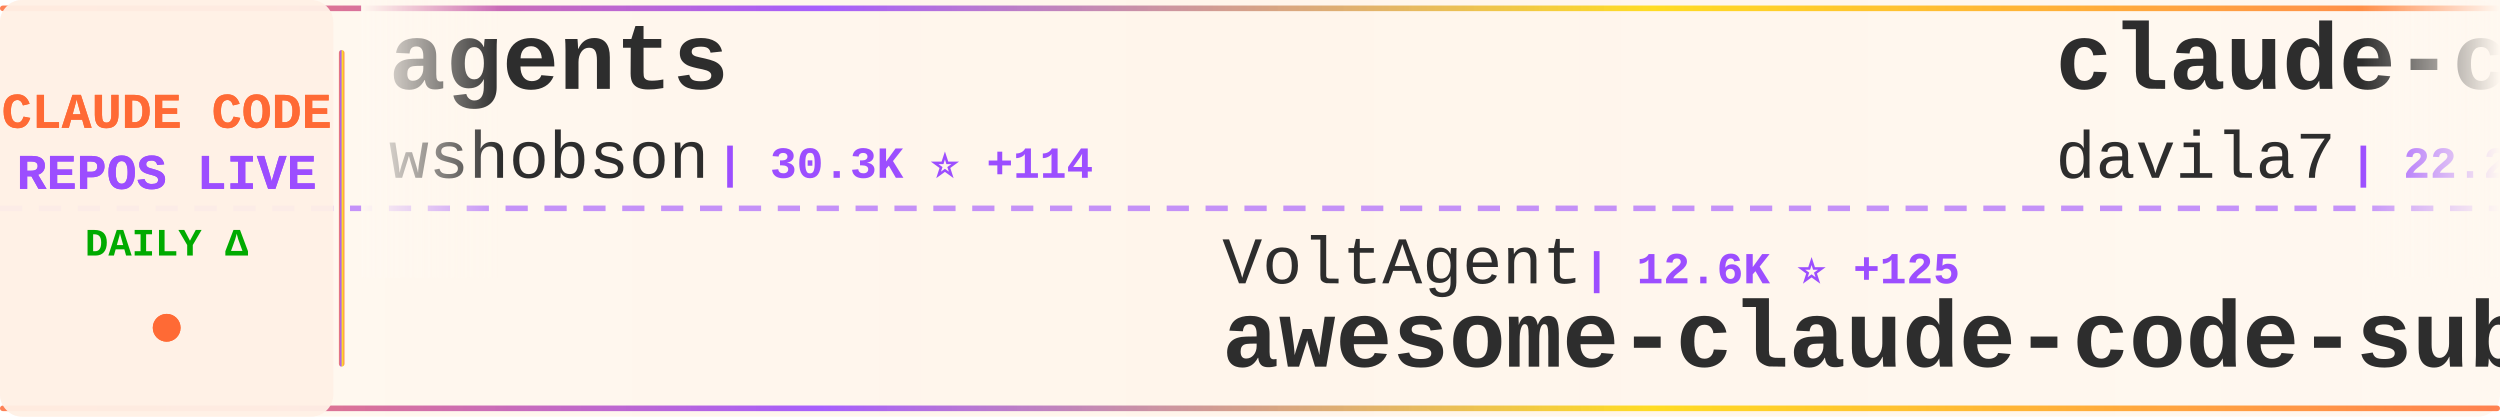
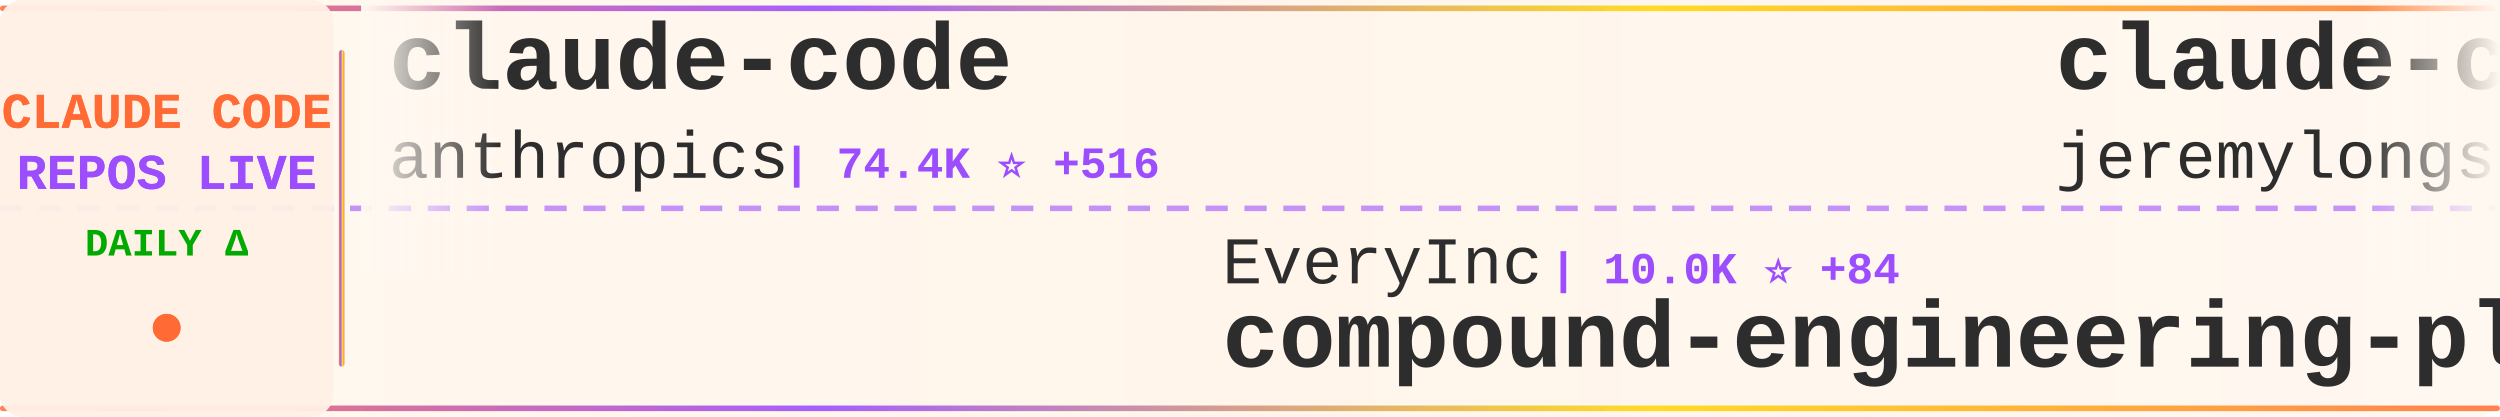
<svg xmlns="http://www.w3.org/2000/svg" width="900" height="150">
  <defs>
    <linearGradient id="tickerBg" x1="0%" y1="0%" x2="100%" y2="0%">
      <stop offset="0%" style="stop-color:#fff8f0;stop-opacity:0.98" />
      <stop offset="50%" style="stop-color:#fff5eb;stop-opacity:1" />
      <stop offset="100%" style="stop-color:#fff8f0;stop-opacity:0.98" />
    </linearGradient>
    <linearGradient id="borderGrad" x1="0%" y1="0%" x2="100%" y2="0%">
      <stop offset="0%" style="stop-color:#FF6B35;stop-opacity:0.85">
        <animate attributeName="stop-opacity" values="0.85;1;0.85" dur="2s" repeatCount="indefinite" />
      </stop>
      <stop offset="33%" style="stop-color:#9C4EFF;stop-opacity:0.9">
        <animate attributeName="stop-opacity" values="0.9;1;0.9" dur="2.2s" repeatCount="indefinite" />
      </stop>
      <stop offset="66%" style="stop-color:#FFD700;stop-opacity:0.85">
        <animate attributeName="stop-opacity" values="0.85;1;0.85" dur="1.8s" repeatCount="indefinite" />
      </stop>
      <stop offset="100%" style="stop-color:#FF6B35;stop-opacity:0.85">
        <animate attributeName="stop-opacity" values="0.85;1;0.85" dur="2s" repeatCount="indefinite" />
      </stop>
    </linearGradient>
    <filter id="textGlow">
      <feGaussianBlur stdDeviation="0.15" result="coloredBlur" />
      <feMerge>
        <feMergeNode in="coloredBlur" />
        <feMergeNode in="SourceGraphic" />
      </feMerge>
    </filter>
    <filter id="metricGlow">
      <feGaussianBlur stdDeviation="0.2" result="coloredBlur" />
      <feMerge>
        <feMergeNode in="coloredBlur" />
        <feMergeNode in="SourceGraphic" />
      </feMerge>
    </filter>
    <linearGradient id="leftFade" x1="0%" y1="0%" x2="100%" y2="0%">
      <stop offset="0%" style="stop-color:#fff8f0;stop-opacity:1" />
      <stop offset="100%" style="stop-color:#fff8f0;stop-opacity:0" />
    </linearGradient>
    <linearGradient id="rightFade" x1="0%" y1="0%" x2="100%" y2="0%">
      <stop offset="0%" style="stop-color:#fff8f0;stop-opacity:0" />
      <stop offset="100%" style="stop-color:#fff8f0;stop-opacity:1" />
    </linearGradient>
  </defs>
  <rect width="900" height="150" fill="url(#tickerBg)" rx="8" />
  <rect x="0" y="2" width="900" height="2" fill="url(#borderGrad)" rx="1" />
  <rect x="0" y="146" width="900" height="2" fill="url(#borderGrad)" rx="1" />
  <line x1="0" y1="75" x2="900" y2="75" stroke="#9C4EFF" stroke-width="2" stroke-dasharray="8 6" opacity="0.6" />
  <rect x="0" y="0" width="120" height="150" fill="#fff0e6" opacity="0.95" rx="8" />
  <text x="60" y="46" font-family="'Courier New', monospace" font-size="18" font-weight="bold" fill="#FF6B35" text-anchor="middle" filter="url(#textGlow)">
    CLAUDE CODE
  </text>
  <text x="60" y="68" font-family="'Courier New', monospace" font-size="18" font-weight="bold" fill="#9C4EFF" text-anchor="middle" filter="url(#textGlow)">
    REPOS LIVE
  </text>
  <text x="60" y="92" font-family="'Courier New', monospace" font-size="14" font-weight="bold" fill="#00aa00" text-anchor="middle">
    DAILY Δ
  </text>
  <circle cx="60" cy="118" r="5" fill="#FF6B35" filter="url(#metricGlow)">
    <animate attributeName="r" values="4;6;4" dur="1.5s" repeatCount="indefinite" />
    <animate attributeName="opacity" values="0.6;1;0.6" dur="1.5s" repeatCount="indefinite" />
  </circle>
  <rect x="122" y="18" width="2" height="114" fill="url(#borderGrad)" rx="1" />
  <clipPath id="tickerClip">
    <rect x="130" y="0" width="770" height="150" />
  </clipPath>
  <g clip-path="url(#tickerClip)">
    <g id="tickerItems">
      <animateTransform attributeName="transform" attributeType="XML" type="translate" from="0 0" to="-3000 0" dur="54s" repeatCount="indefinite" />
      <g transform="translate(0, 0)">
-         <text x="140" y="32" font-family="'Courier New', monospace" font-size="34" font-weight="bold" fill="#2d2d2d">agents</text>
-         <text x="140" y="64" font-family="'Courier New', monospace" font-size="24" font-weight="normal" fill="#2d2d2d" opacity="1.0">wshobson</text>
-         <text x="258" y="64" font-family="'Courier New', monospace" font-size="16" font-weight="bold" fill="#9C4EFF"> | 30.3K ⭐ +114</text>
+         <text x="140" y="32" font-family="'Courier New', monospace" font-size="34" font-weight="bold" fill="#2d2d2d">claude-code</text>
+         <text x="140" y="64" font-family="'Courier New', monospace" font-size="24" font-weight="normal" fill="#2d2d2d" opacity="1.0">anthropics</text>
+         <text x="282" y="64" font-family="'Courier New', monospace" font-size="16" font-weight="bold" fill="#9C4EFF"> | 74.4K ⭐ +516</text>
      </g>
      <g transform="translate(300, 0)">
-         <text x="140" y="102" font-family="'Courier New', monospace" font-size="24" font-weight="normal" fill="#2d2d2d" opacity="1.0">VoltAgent</text>
-         <text x="270" y="102" font-family="'Courier New', monospace" font-size="16" font-weight="bold" fill="#9C4EFF"> | 12.6K ⭐ +125</text>
-         <text x="140" y="132" font-family="'Courier New', monospace" font-size="34" font-weight="bold" fill="#2d2d2d">awesome-claude-code-suba...</text>
+         <text x="140" y="102" font-family="'Courier New', monospace" font-size="24" font-weight="normal" fill="#2d2d2d" opacity="1.0">EveryInc</text>
+         <text x="258" y="102" font-family="'Courier New', monospace" font-size="16" font-weight="bold" fill="#9C4EFF"> | 10.0K ⭐ +84</text>
+         <text x="140" y="132" font-family="'Courier New', monospace" font-size="34" font-weight="bold" fill="#2d2d2d">compound-engineering-plu...</text>
      </g>
      <g transform="translate(600, 0)">
-         <text x="140" y="32" font-family="'Courier New', monospace" font-size="34" font-weight="bold" fill="#2d2d2d">claude-code-templates</text>
-         <text x="140" y="64" font-family="'Courier New', monospace" font-size="24" font-weight="normal" fill="#2d2d2d" opacity="1.0">davila7</text>
-         <text x="246" y="64" font-family="'Courier New', monospace" font-size="16" font-weight="bold" fill="#9C4EFF"> | 22.2K ⭐ +102</text>
+         <text x="140" y="32" font-family="'Courier New', monospace" font-size="34" font-weight="bold" fill="#2d2d2d">claude-code-plugins-plus...</text>
+         <text x="140" y="64" font-family="'Courier New', monospace" font-size="24" font-weight="normal" fill="#2d2d2d" opacity="1.0">jeremylongshore</text>
+         <text x="342" y="64" font-family="'Courier New', monospace" font-size="16" font-weight="bold" fill="#9C4EFF"> | 1.5K ⭐ +17</text>
      </g>
      <g transform="translate(900, 0)">
-         <text x="140" y="102" font-family="'Courier New', monospace" font-size="24" font-weight="normal" fill="#2d2d2d" opacity="1.0">feiskyer</text>
-         <text x="258" y="102" font-family="'Courier New', monospace" font-size="16" font-weight="bold" fill="#9C4EFF"> | 1.3K ⭐ +1</text>
-         <text x="140" y="132" font-family="'Courier New', monospace" font-size="34" font-weight="bold" fill="#2d2d2d">claude-code-settings</text>
+         <text x="140" y="102" font-family="'Courier New', monospace" font-size="24" font-weight="normal" fill="#2d2d2d" opacity="1.0">anthropics</text>
+         <text x="282" y="102" font-family="'Courier New', monospace" font-size="16" font-weight="bold" fill="#9C4EFF"> | 5.2K ⭐ +27</text>
+         <text x="140" y="132" font-family="'Courier New', monospace" font-size="34" font-weight="bold" fill="#2d2d2d">claude-agent-sdk-python</text>
      </g>
      <g transform="translate(1200, 0)">
-         <text x="140" y="32" font-family="'Courier New', monospace" font-size="34" font-weight="bold" fill="#2d2d2d">CLIProxyAPI</text>
-         <text x="140" y="64" font-family="'Courier New', monospace" font-size="24" font-weight="normal" fill="#2d2d2d" opacity="1.0">router-for-me</text>
-         <text x="318" y="64" font-family="'Courier New', monospace" font-size="16" font-weight="bold" fill="#9C4EFF"> | 13.5K ⭐ +319</text>
+         <text x="140" y="32" font-family="'Courier New', monospace" font-size="34" font-weight="bold" fill="#2d2d2d">claude-code-ide.el</text>
+         <text x="140" y="64" font-family="'Courier New', monospace" font-size="24" font-weight="normal" fill="#2d2d2d" opacity="1.0">manzaltu</text>
+         <text x="258" y="64" font-family="'Courier New', monospace" font-size="16" font-weight="bold" fill="#9C4EFF"> | 1.4K ⭐ +1</text>
      </g>
      <g transform="translate(1500, 0)">
-         <text x="140" y="102" font-family="'Courier New', monospace" font-size="24" font-weight="normal" fill="#2d2d2d" opacity="1.0">pedrohcgs</text>
-         <text x="270" y="102" font-family="'Courier New', monospace" font-size="16" font-weight="bold" fill="#9C4EFF"> | 544 ⭐ +14</text>
-         <text x="140" y="132" font-family="'Courier New', monospace" font-size="34" font-weight="bold" fill="#2d2d2d">claude-code-my-workflow</text>
+         <text x="140" y="102" font-family="'Courier New', monospace" font-size="24" font-weight="normal" fill="#2d2d2d" opacity="1.0">alirezarezvani</text>
+         <text x="330" y="102" font-family="'Courier New', monospace" font-size="16" font-weight="bold" fill="#9C4EFF"> | 2.5K ⭐ +95</text>
+         <text x="140" y="132" font-family="'Courier New', monospace" font-size="34" font-weight="bold" fill="#2d2d2d">claude-skills</text>
      </g>
      <g transform="translate(1800, 0)">
+         <text x="140" y="32" font-family="'Courier New', monospace" font-size="34" font-weight="bold" fill="#2d2d2d">Claude-Code-Usage-Monito...</text>
+         <text x="140" y="64" font-family="'Courier New', monospace" font-size="24" font-weight="normal" fill="#2d2d2d" opacity="1.0">Maciek-roboblog</text>
+         <text x="342" y="64" font-family="'Courier New', monospace" font-size="16" font-weight="bold" fill="#9C4EFF"> | 6.8K ⭐ +21</text>
+       </g>
+       <g transform="translate(2100, 0)">
+         <text x="140" y="102" font-family="'Courier New', monospace" font-size="24" font-weight="normal" fill="#2d2d2d" opacity="1.0">opactorai</text>
+         <text x="270" y="102" font-family="'Courier New', monospace" font-size="16" font-weight="bold" fill="#9C4EFF"> | 3.8K ⭐ +2</text>
+         <text x="140" y="132" font-family="'Courier New', monospace" font-size="34" font-weight="bold" fill="#2d2d2d">Claudable</text>
+       </g>
+       <g transform="translate(2400, 0)">
+         <text x="140" y="32" font-family="'Courier New', monospace" font-size="34" font-weight="bold" fill="#2d2d2d">ralph-claude-code</text>
+         <text x="140" y="64" font-family="'Courier New', monospace" font-size="24" font-weight="normal" fill="#2d2d2d" opacity="1.0">frankbria</text>
+         <text x="270" y="64" font-family="'Courier New', monospace" font-size="16" font-weight="bold" fill="#9C4EFF"> | 7.5K ⭐ +29</text>
+       </g>
+       <g transform="translate(2700, 0)">
+         <text x="140" y="102" font-family="'Courier New', monospace" font-size="24" font-weight="normal" fill="#2d2d2d" opacity="1.0">simonw</text>
+         <text x="234" y="102" font-family="'Courier New', monospace" font-size="16" font-weight="bold" fill="#9C4EFF"> | 1.1K ⭐ +4</text>
+         <text x="140" y="132" font-family="'Courier New', monospace" font-size="34" font-weight="bold" fill="#2d2d2d">claude-code-transcripts</text>
+       </g>
+       <g transform="translate(3000, 0)">
        <text x="140" y="32" font-family="'Courier New', monospace" font-size="34" font-weight="bold" fill="#2d2d2d">claude-code</text>
        <text x="140" y="64" font-family="'Courier New', monospace" font-size="24" font-weight="normal" fill="#2d2d2d" opacity="1.0">anthropics</text>
-         <text x="282" y="64" font-family="'Courier New', monospace" font-size="16" font-weight="bold" fill="#9C4EFF"> | 74.3K ⭐ +547</text>
-       </g>
-       <g transform="translate(2100, 0)">
-         <text x="140" y="102" font-family="'Courier New', monospace" font-size="24" font-weight="normal" fill="#2d2d2d" opacity="1.0">anomalyco</text>
-         <text x="270" y="102" font-family="'Courier New', monospace" font-size="16" font-weight="bold" fill="#9C4EFF"> | 116.7K ⭐ +738</text>
-         <text x="140" y="132" font-family="'Courier New', monospace" font-size="34" font-weight="bold" fill="#2d2d2d">opencode</text>
-       </g>
-       <g transform="translate(2400, 0)">
-         <text x="140" y="32" font-family="'Courier New', monospace" font-size="34" font-weight="bold" fill="#2d2d2d">claude-code.nvim</text>
-         <text x="140" y="64" font-family="'Courier New', monospace" font-size="24" font-weight="normal" fill="#2d2d2d" opacity="1.0">greggh</text>
-         <text x="234" y="64" font-family="'Courier New', monospace" font-size="16" font-weight="bold" fill="#9C4EFF"> | 1.9K ⭐ +2</text>
-       </g>
-       <g transform="translate(2700, 0)">
-         <text x="140" y="102" font-family="'Courier New', monospace" font-size="24" font-weight="normal" fill="#2d2d2d" opacity="1.0">farion1231</text>
-         <text x="282" y="102" font-family="'Courier New', monospace" font-size="16" font-weight="bold" fill="#9C4EFF"> | 24.2K ⭐ +548</text>
-         <text x="140" y="132" font-family="'Courier New', monospace" font-size="34" font-weight="bold" fill="#2d2d2d">cc-switch</text>
-       </g>
-       <g transform="translate(3000, 0)">
-         <text x="140" y="32" font-family="'Courier New', monospace" font-size="34" font-weight="bold" fill="#2d2d2d">agents</text>
-         <text x="140" y="64" font-family="'Courier New', monospace" font-size="24" font-weight="normal" fill="#2d2d2d" opacity="1.0">wshobson</text>
-         <text x="258" y="64" font-family="'Courier New', monospace" font-size="16" font-weight="bold" fill="#9C4EFF"> | 30.3K ⭐ +114</text>
+         <text x="282" y="64" font-family="'Courier New', monospace" font-size="16" font-weight="bold" fill="#9C4EFF"> | 74.4K ⭐ +516</text>
      </g>
      <g transform="translate(3300, 0)">
-         <text x="140" y="102" font-family="'Courier New', monospace" font-size="24" font-weight="normal" fill="#2d2d2d" opacity="1.0">VoltAgent</text>
-         <text x="270" y="102" font-family="'Courier New', monospace" font-size="16" font-weight="bold" fill="#9C4EFF"> | 12.6K ⭐ +125</text>
-         <text x="140" y="132" font-family="'Courier New', monospace" font-size="34" font-weight="bold" fill="#2d2d2d">awesome-claude-code-suba...</text>
+         <text x="140" y="102" font-family="'Courier New', monospace" font-size="24" font-weight="normal" fill="#2d2d2d" opacity="1.0">EveryInc</text>
+         <text x="258" y="102" font-family="'Courier New', monospace" font-size="16" font-weight="bold" fill="#9C4EFF"> | 10.0K ⭐ +84</text>
+         <text x="140" y="132" font-family="'Courier New', monospace" font-size="34" font-weight="bold" fill="#2d2d2d">compound-engineering-plu...</text>
      </g>
      <g transform="translate(3600, 0)">
-         <text x="140" y="32" font-family="'Courier New', monospace" font-size="34" font-weight="bold" fill="#2d2d2d">claude-code-templates</text>
-         <text x="140" y="64" font-family="'Courier New', monospace" font-size="24" font-weight="normal" fill="#2d2d2d" opacity="1.0">davila7</text>
-         <text x="246" y="64" font-family="'Courier New', monospace" font-size="16" font-weight="bold" fill="#9C4EFF"> | 22.2K ⭐ +102</text>
+         <text x="140" y="32" font-family="'Courier New', monospace" font-size="34" font-weight="bold" fill="#2d2d2d">claude-code-plugins-plus...</text>
+         <text x="140" y="64" font-family="'Courier New', monospace" font-size="24" font-weight="normal" fill="#2d2d2d" opacity="1.0">jeremylongshore</text>
+         <text x="342" y="64" font-family="'Courier New', monospace" font-size="16" font-weight="bold" fill="#9C4EFF"> | 1.5K ⭐ +17</text>
      </g>
      <g transform="translate(3900, 0)">
-         <text x="140" y="102" font-family="'Courier New', monospace" font-size="24" font-weight="normal" fill="#2d2d2d" opacity="1.0">feiskyer</text>
-         <text x="258" y="102" font-family="'Courier New', monospace" font-size="16" font-weight="bold" fill="#9C4EFF"> | 1.3K ⭐ +1</text>
-         <text x="140" y="132" font-family="'Courier New', monospace" font-size="34" font-weight="bold" fill="#2d2d2d">claude-code-settings</text>
+         <text x="140" y="102" font-family="'Courier New', monospace" font-size="24" font-weight="normal" fill="#2d2d2d" opacity="1.0">anthropics</text>
+         <text x="282" y="102" font-family="'Courier New', monospace" font-size="16" font-weight="bold" fill="#9C4EFF"> | 5.2K ⭐ +27</text>
+         <text x="140" y="132" font-family="'Courier New', monospace" font-size="34" font-weight="bold" fill="#2d2d2d">claude-agent-sdk-python</text>
      </g>
    </g>
  </g>
  <rect x="130" y="0" width="50" height="100" fill="url(#leftFade)" />
  <rect x="850" y="0" width="50" height="100" fill="url(#rightFade)" />
</svg>
